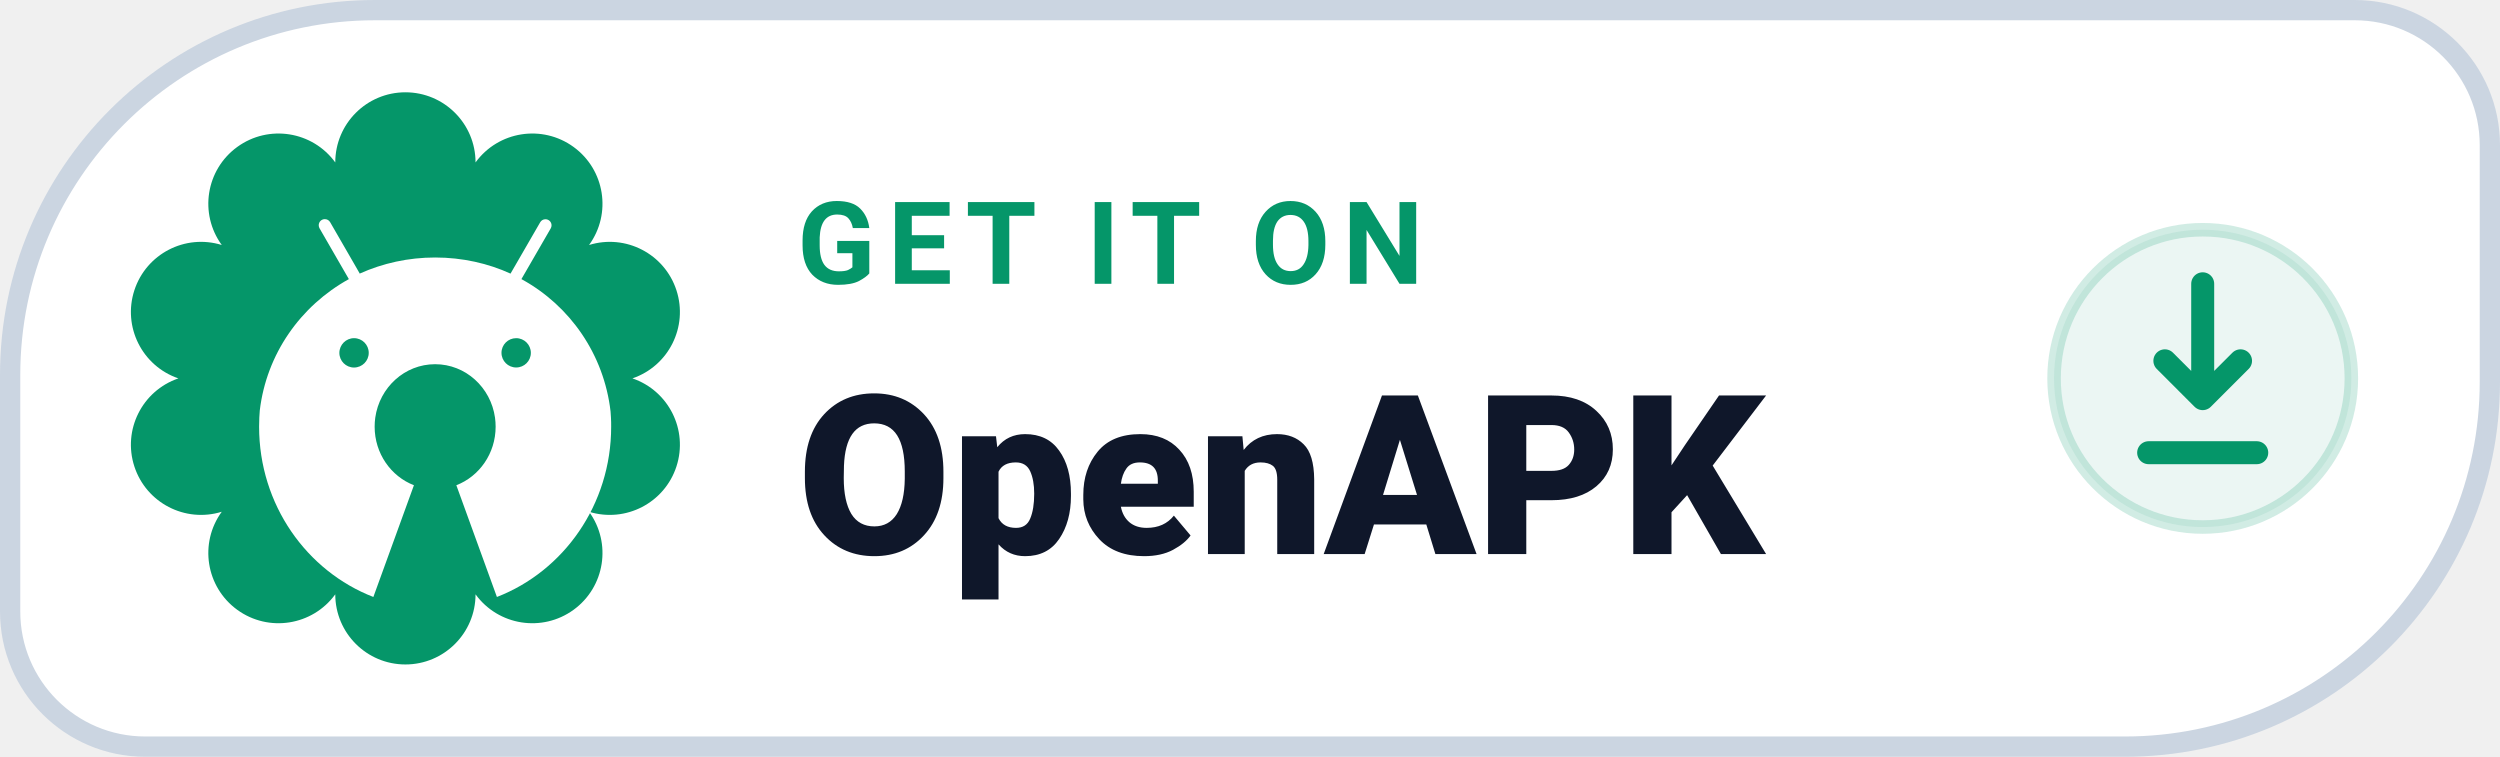
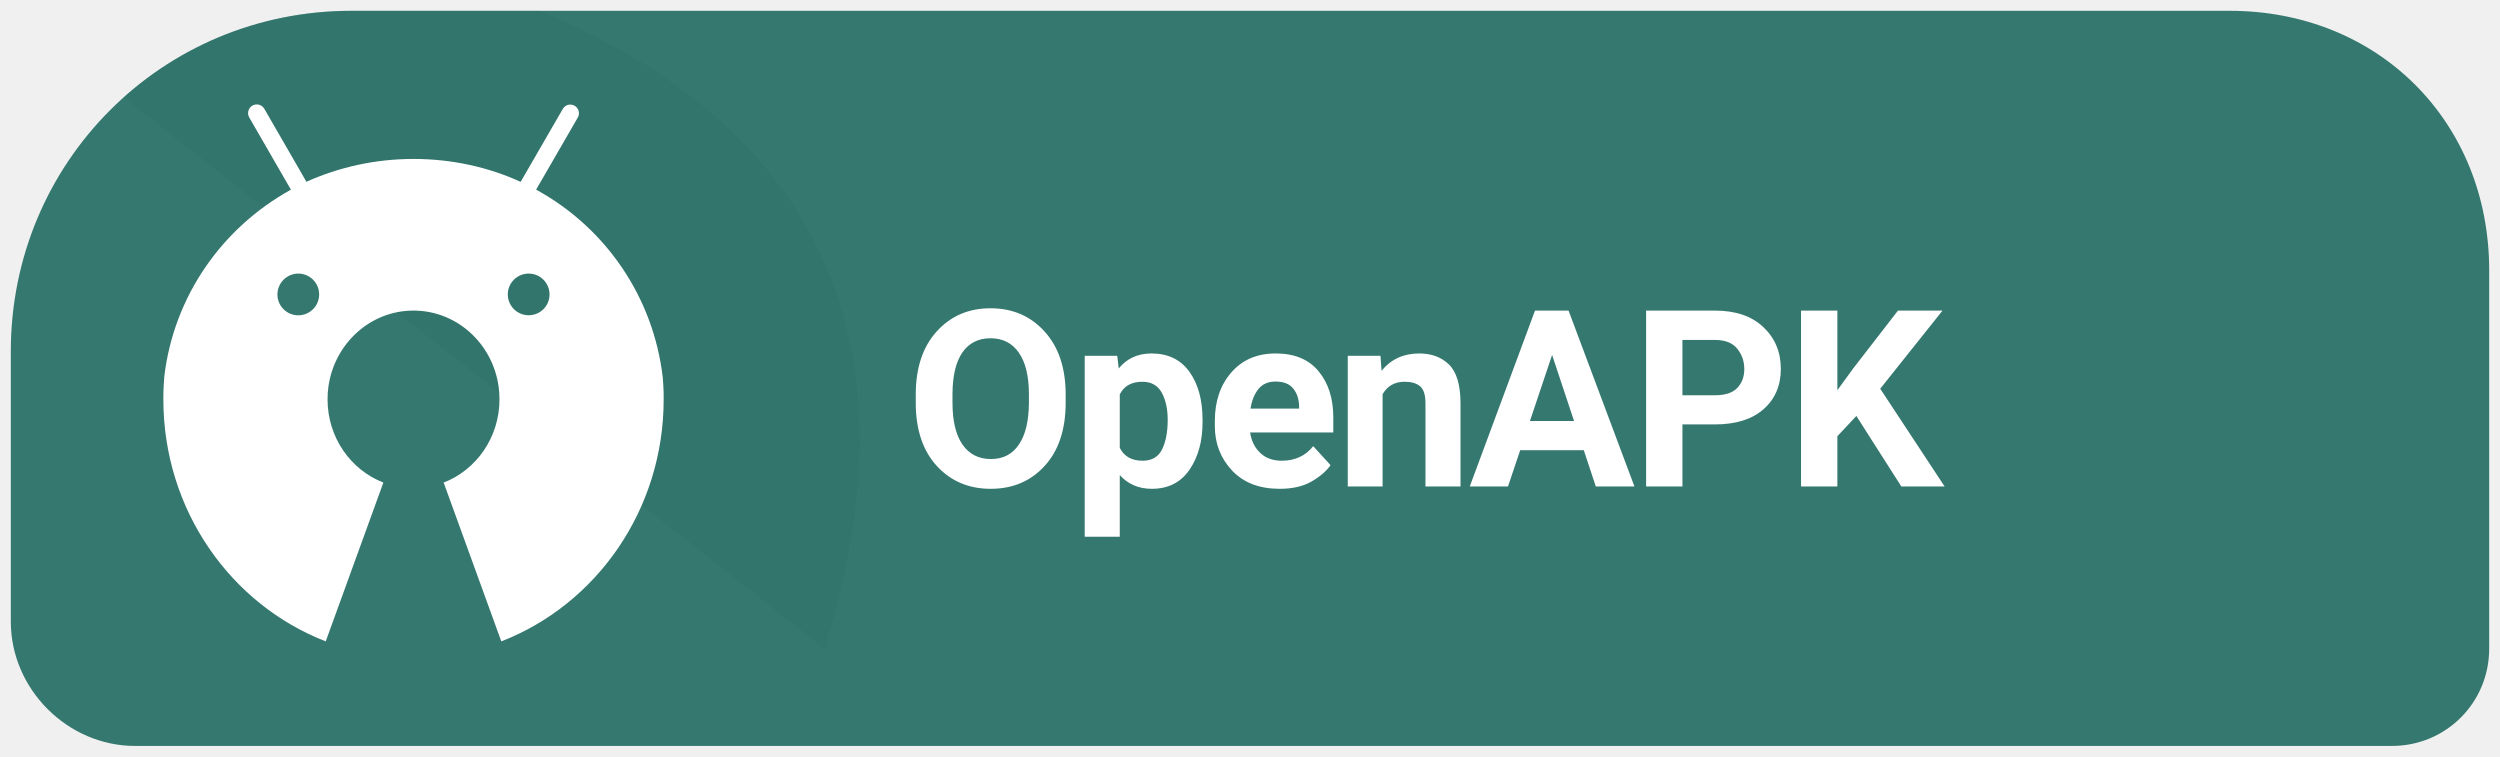
- <svg xmlns="http://www.w3.org/2000/svg" width="185" height="56" viewBox="0 0 185 56" role="img" aria-label="GET IT ON OpenAPK">
-   <path d="M 27.75 0.75 H 174.25 A 10.00 10.00 0 0 1 184.25 10.75 V 28.25 A 27.00 27.00 0 0 1 157.25 55.25 H 10.75 A 10.00 10.00 0 0 1 0.75 45.25 V 27.75 A 27.00 27.00 0 0 1 27.75 0.75 Z" fill="#FFFFFF" stroke="#CBD5E1" stroke-width="1.5" />
-   <path d="M 24.81 12.02 A 5.19 5.19 0 0 1 35.19 12.02 A 5.19 5.19 0 0 1 43.59 18.13 A 5.19 5.19 0 0 1 46.80 28.00 A 5.19 5.19 0 0 1 43.59 37.87 A 5.19 5.19 0 0 1 35.19 43.98 A 5.19 5.19 0 0 1 24.81 43.98 A 5.19 5.19 0 0 1 16.41 37.87 A 5.19 5.19 0 0 1 13.20 28.00 A 5.19 5.19 0 0 1 16.41 18.13 A 5.19 5.19 0 0 1 24.81 12.02 Z" fill="#059669" />
-   <g transform="translate(17 15) scale(0.038)">
+ <svg xmlns="http://www.w3.org/2000/svg" width="185" height="56" viewBox="0 0 185 56" role="img" aria-label="Get Levyra on OpenAPK">
+   <path d="M 26 .8 C 12 .8 .8 12 .8 26 V 46 C .8 51 5 55.2 10 55.2 H 177 C 181 55.2 184.2 52 184.2 48 V 20 C 184.2 9 176 .8 165 .8 Z" fill="#35786F" />
+   <clipPath id="badge">
+     <path d="M 26 .8 C 12 .8 .8 12 .8 26 V 46 C .8 51 5 55.2 10 55.2 H 177 C 181 55.2 184.2 52 184.2 48 V 20 C 184.2 9 176 .8 165 .8 Z" />
+   </clipPath>
+   <path d="M 0 0 H 38 C 64 10 67 29 61 48 C 54 55 38 56 H 0 Z" clip-path="url(#badge)" fill="#2A6C64" opacity="0.26" />
+   <g transform="translate(9 6) scale(.054)">
    <path fill="#FFFFFF" d="M742.4,418.6c-0.2-4.1-0.5-8.1-0.8-12.2c-12.9-111.3-79-205.3-171.9-256.7l-1.7-0.9l0,0l9.2-15.9l47.9-82.9c1-1.7,1.6-3.7,1.6-5.9c0-6.6-5.3-11.9-11.9-11.9c-4.4,0-8.2,2.4-10.2,5.9l0,0l-47.9,82.9l-9.9,17.1c-43.1-19.8-93.6-31.4-146.8-31.4c-52.3,0-102,11.2-146.8,31.3l0,0.1l-2.2,0.9c0.7-0.3,1.5-0.7,2.2-1l-9.8-17.1l-47.9-83c-2.1-3.6-5.9-5.9-10.3-5.9c-6.6,0-11.9,5.3-11.9,11.9c0,2.2,0.6,4.2,1.6,6l0,0l47.9,83l9.2,15.9C137.6,201,71.5,294.8,58.5,404.8c-0.4,4.6-0.7,9.2-0.9,13.8c-0.3,5.8-0.4,11.7-0.4,17.6c0,151.8,92.5,281.2,222.5,331.6l79-217.6c-44.7-17.3-76.5-61.8-76.5-114c0-6,0.4-11.9,1.2-17.6c8.3-58.9,57.3-104.1,116.6-104.1c59.3,0,108.4,45.2,116.6,104.1c0.8,5.8,1.2,11.6,1.2,17.6c0,52.2-31.8,96.7-76.5,114l79,217.6c130-50.4,222.5-179.8,222.5-331.6C742.9,430.3,742.7,424.4,742.4,418.6z M242.1,263.8c15.8,0,28.6,12.8,28.6,28.6c0,15.8-12.8,28.5-28.6,28.6c-15.8,0-28.6-12.8-28.6-28.6C213.6,276.6,226.4,263.8,242.1,263.8z M557.8,263.8c15.8,0,28.6,12.8,28.6,28.6c0,15.8-12.8,28.5-28.6,28.5c-15.8,0-28.6-12.8-28.6-28.6C529.2,276.6,542,263.8,557.8,263.8z" />
  </g>
-   <text x="59" y="21" fill="#059669" font-family="-apple-system,BlinkMacSystemFont,'Segoe UI',Roboto,Helvetica,Arial,sans-serif" font-size="8.5" font-weight="700" letter-spacing=".9">GET IT ON</text>
-   <text x="59" y="41" fill="#0F172A" font-family="-apple-system,BlinkMacSystemFont,'Segoe UI',Roboto,Helvetica,Arial,sans-serif" font-size="16.5" font-weight="800">OpenAPK</text>
-   <circle cx="163" cy="28" r="11" fill="#05966914" stroke="#0596692E" stroke-width="1" />
-   <path d="M163 21v8.5m0 0l-2.8-2.8m2.8 2.8l2.8-2.8" fill="none" stroke="#059669" stroke-width="1.7" stroke-linecap="round" stroke-linejoin="round" />
-   <path d="M159 33.5h8" fill="none" stroke="#059669" stroke-width="1.7" stroke-linecap="round" />
+   <text x="67" y="36" font-family="system-ui,-apple-system,'Segoe UI',Roboto,Arial,sans-serif" font-size="18.3" font-weight="690" letter-spacing="-.35" fill="#FFFFFF">OpenAPK</text>
</svg>
